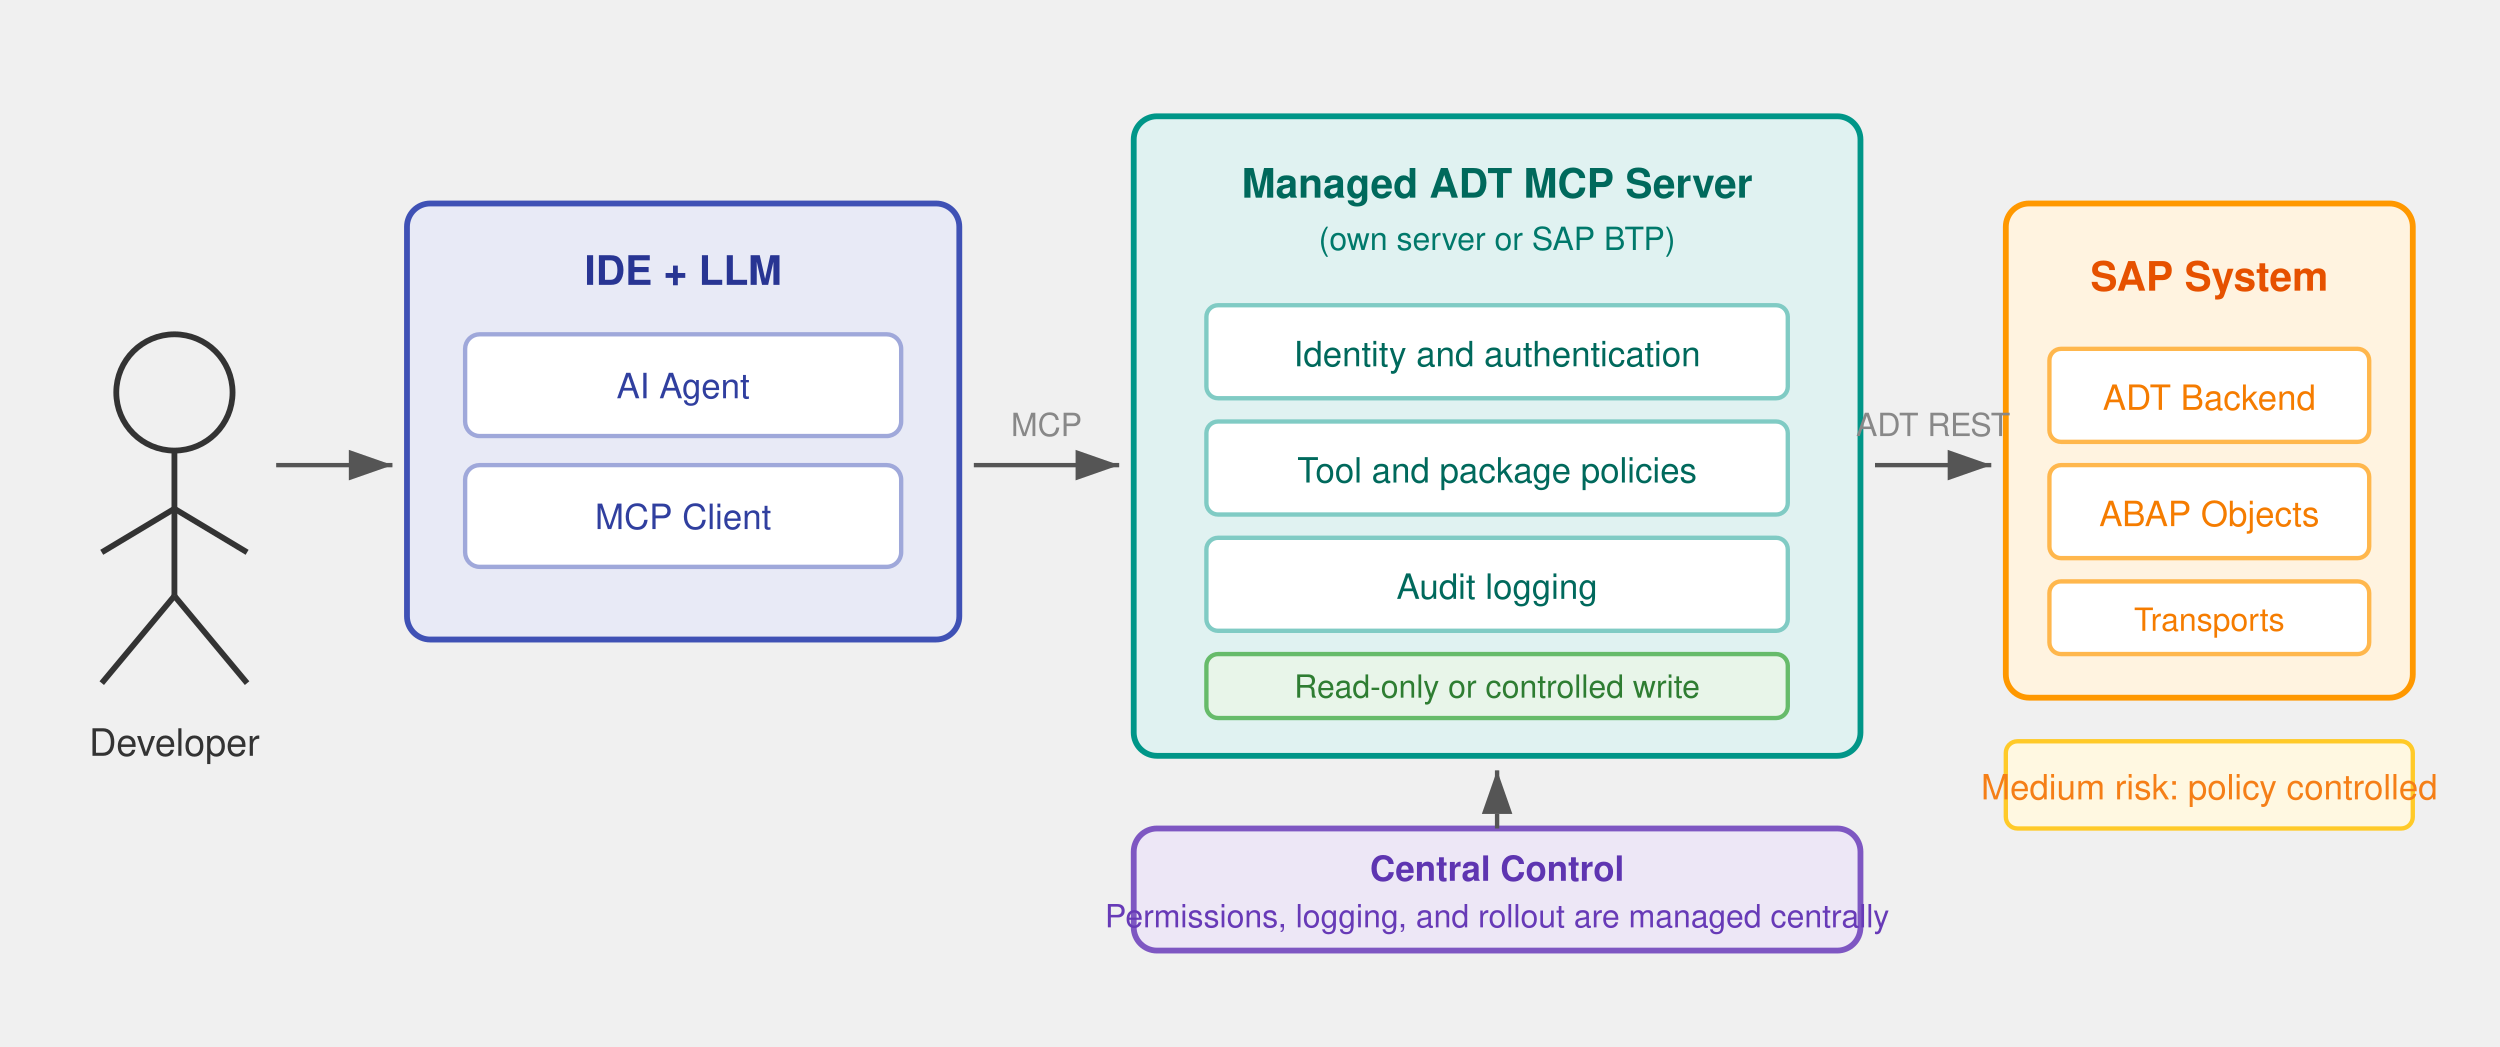
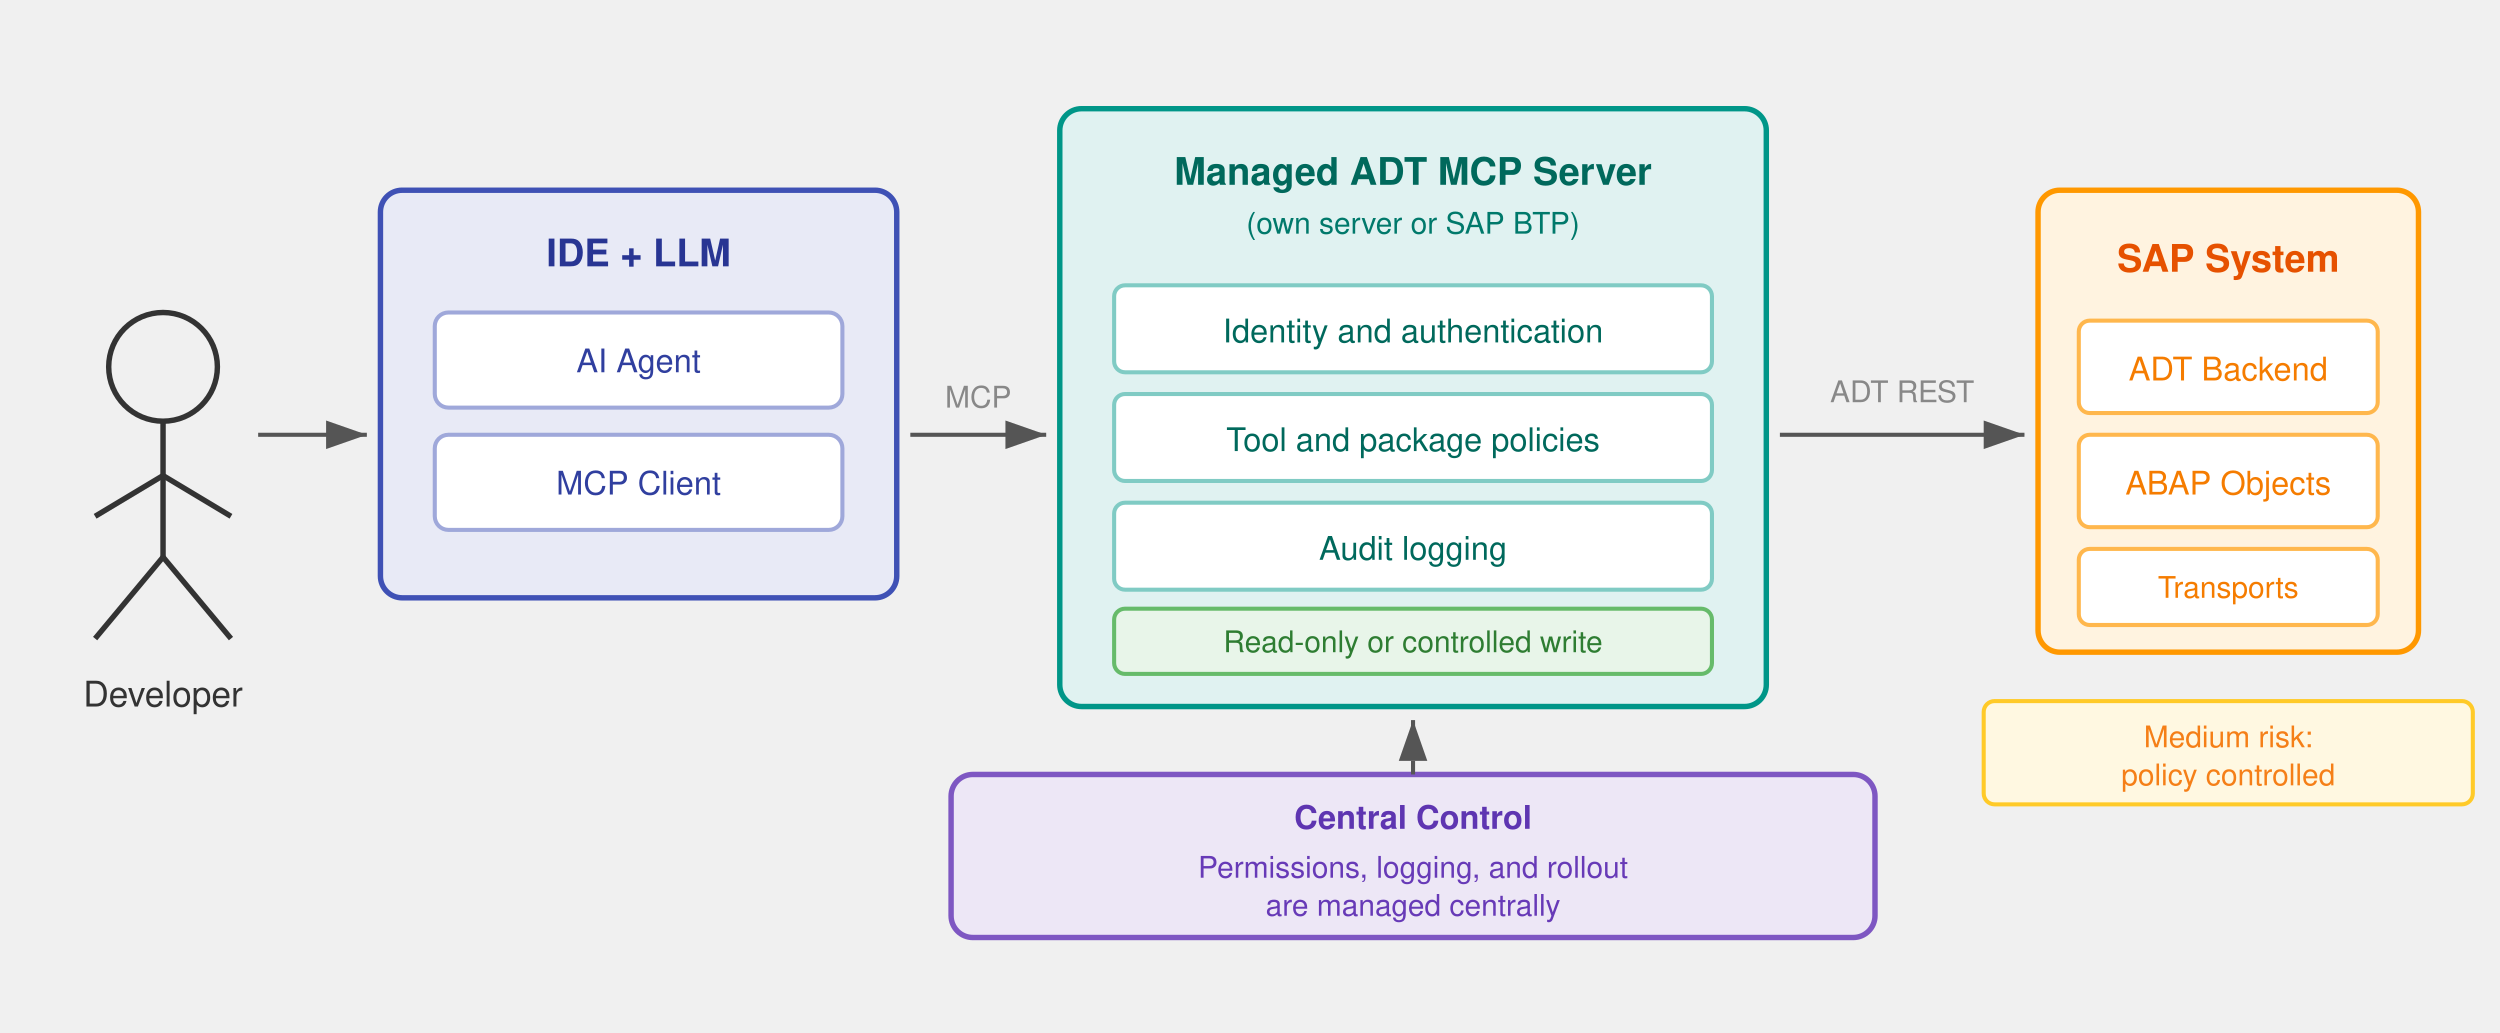
- <svg xmlns="http://www.w3.org/2000/svg" viewBox="0 0 860 360" width="860" height="360" font-family="Helvetica, Arial, sans-serif">
+ <svg xmlns="http://www.w3.org/2000/svg" viewBox="0 0 920 380" width="920" height="380" font-family="Helvetica, Arial, sans-serif">
  <defs>
    <marker id="arrow6" markerWidth="10" markerHeight="7" refX="10" refY="3.5" orient="auto">
      <polygon points="0 0, 10 3.5, 0 7" fill="#555" />
    </marker>
  </defs>
  <circle cx="60" cy="135" r="20" fill="none" stroke="#333" stroke-width="2" />
  <line x1="60" y1="155" x2="60" y2="205" stroke="#333" stroke-width="2" />
  <line x1="60" y1="175" x2="35" y2="190" stroke="#333" stroke-width="2" />
  <line x1="60" y1="175" x2="85" y2="190" stroke="#333" stroke-width="2" />
  <line x1="60" y1="205" x2="35" y2="235" stroke="#333" stroke-width="2" />
  <line x1="60" y1="205" x2="85" y2="235" stroke="#333" stroke-width="2" />
  <text x="60" y="260" text-anchor="middle" font-size="13" fill="#333">Developer</text>
  <rect x="140" y="70" width="190" height="150" rx="8" fill="#e8eaf6" stroke="#3F51B5" stroke-width="2" />
  <text x="235" y="98" text-anchor="middle" font-size="14" font-weight="bold" fill="#283593">IDE + LLM</text>
  <rect x="160" y="115" width="150" height="35" rx="5" fill="#fff" stroke="#9FA8DA" stroke-width="1.5" />
  <text x="235" y="137" text-anchor="middle" font-size="12" fill="#303F9F">AI Agent</text>
  <rect x="160" y="160" width="150" height="35" rx="5" fill="#fff" stroke="#9FA8DA" stroke-width="1.5" />
  <text x="235" y="182" text-anchor="middle" font-size="12" fill="#303F9F">MCP Client</text>
  <line x1="95" y1="160" x2="135" y2="160" stroke="#555" stroke-width="1.5" marker-end="url(#arrow6)" />
-   <rect x="390" y="40" width="250" height="220" rx="8" fill="#e0f2f1" stroke="#009688" stroke-width="2" />
-   <text x="515" y="68" text-anchor="middle" font-size="14" font-weight="bold" fill="#00695C">Managed ADT MCP Server</text>
-   <text x="515" y="86" text-anchor="middle" font-size="11" fill="#00796B">(own server or SAP BTP)</text>
-   <rect x="415" y="105" width="200" height="32" rx="4" fill="#fff" stroke="#80CBC4" stroke-width="1.5" />
-   <text x="515" y="126" text-anchor="middle" font-size="12" fill="#00695C">Identity and authentication</text>
-   <rect x="415" y="145" width="200" height="32" rx="4" fill="#fff" stroke="#80CBC4" stroke-width="1.5" />
-   <text x="515" y="166" text-anchor="middle" font-size="12" fill="#00695C">Tool and package policies</text>
-   <rect x="415" y="185" width="200" height="32" rx="4" fill="#fff" stroke="#80CBC4" stroke-width="1.5" />
-   <text x="515" y="206" text-anchor="middle" font-size="12" fill="#00695C">Audit logging</text>
-   <rect x="415" y="225" width="200" height="22" rx="4" fill="#e8f5e9" stroke="#66BB6A" stroke-width="1.5" />
-   <text x="515" y="240" text-anchor="middle" font-size="11" fill="#2E7D32">Read-only or controlled write</text>
+   <rect x="390" y="40" width="260" height="220" rx="8" fill="#e0f2f1" stroke="#009688" stroke-width="2" />
+   <text x="520" y="68" text-anchor="middle" font-size="14" font-weight="bold" fill="#00695C">Managed ADT MCP Server</text>
+   <text x="520" y="86" text-anchor="middle" font-size="11" fill="#00796B">(own server or SAP BTP)</text>
+   <rect x="410" y="105" width="220" height="32" rx="4" fill="#fff" stroke="#80CBC4" stroke-width="1.5" />
+   <text x="520" y="126" text-anchor="middle" font-size="12" fill="#00695C">Identity and authentication</text>
+   <rect x="410" y="145" width="220" height="32" rx="4" fill="#fff" stroke="#80CBC4" stroke-width="1.5" />
+   <text x="520" y="166" text-anchor="middle" font-size="12" fill="#00695C">Tool and package policies</text>
+   <rect x="410" y="185" width="220" height="32" rx="4" fill="#fff" stroke="#80CBC4" stroke-width="1.5" />
+   <text x="520" y="206" text-anchor="middle" font-size="12" fill="#00695C">Audit logging</text>
+   <rect x="410" y="224" width="220" height="24" rx="4" fill="#e8f5e9" stroke="#66BB6A" stroke-width="1.5" />
+   <text x="520" y="240" text-anchor="middle" font-size="11" fill="#2E7D32">Read-only or controlled write</text>
  <line x1="335" y1="160" x2="385" y2="160" stroke="#555" stroke-width="1.5" marker-end="url(#arrow6)" />
  <text x="360" y="150" text-anchor="middle" font-size="11" fill="#888">MCP</text>
-   <rect x="690" y="70" width="140" height="170" rx="8" fill="#fff3e0" stroke="#FF9800" stroke-width="2" />
-   <text x="760" y="100" text-anchor="middle" font-size="14" font-weight="bold" fill="#E65100">SAP System</text>
-   <rect x="705" y="120" width="110" height="32" rx="4" fill="#fff" stroke="#FFB74D" stroke-width="1.5" />
-   <text x="760" y="141" text-anchor="middle" font-size="12" fill="#F57C00">ADT Backend</text>
-   <rect x="705" y="160" width="110" height="32" rx="4" fill="#fff" stroke="#FFB74D" stroke-width="1.5" />
-   <text x="760" y="181" text-anchor="middle" font-size="12" fill="#F57C00">ABAP Objects</text>
-   <rect x="705" y="200" width="110" height="25" rx="4" fill="#fff" stroke="#FFB74D" stroke-width="1.5" />
-   <text x="760" y="217" text-anchor="middle" font-size="11" fill="#F57C00">Transports</text>
-   <line x1="645" y1="160" x2="685" y2="160" stroke="#555" stroke-width="1.5" marker-end="url(#arrow6)" />
-   <text x="665" y="150" text-anchor="middle" font-size="11" fill="#888">ADT REST</text>
-   <rect x="390" y="285" width="250" height="42" rx="8" fill="#ede7f6" stroke="#7E57C2" stroke-width="2" />
-   <text x="515" y="303" text-anchor="middle" font-size="12" font-weight="bold" fill="#5E35B1">Central Control</text>
-   <text x="515" y="319" text-anchor="middle" font-size="11" fill="#673AB7">Permissions, logging, and rollout are managed centrally</text>
-   <line x1="515" y1="285" x2="515" y2="265" stroke="#555" stroke-width="1.5" stroke-dasharray="5,3" marker-end="url(#arrow6)" />
-   <rect x="690" y="255" width="140" height="30" rx="4" fill="#fff8e1" stroke="#FFCA28" stroke-width="1.5" />
-   <text x="760" y="275" text-anchor="middle" font-size="12" fill="#F57F17">Medium risk: policy controlled</text>
+   <rect x="750" y="70" width="140" height="170" rx="8" fill="#fff3e0" stroke="#FF9800" stroke-width="2" />
+   <text x="820" y="100" text-anchor="middle" font-size="14" font-weight="bold" fill="#E65100">SAP System</text>
+   <rect x="765" y="118" width="110" height="34" rx="4" fill="#fff" stroke="#FFB74D" stroke-width="1.5" />
+   <text x="820" y="140" text-anchor="middle" font-size="12" fill="#F57C00">ADT Backend</text>
+   <rect x="765" y="160" width="110" height="34" rx="4" fill="#fff" stroke="#FFB74D" stroke-width="1.5" />
+   <text x="820" y="182" text-anchor="middle" font-size="12" fill="#F57C00">ABAP Objects</text>
+   <rect x="765" y="202" width="110" height="28" rx="4" fill="#fff" stroke="#FFB74D" stroke-width="1.5" />
+   <text x="820" y="220" text-anchor="middle" font-size="11" fill="#F57C00">Transports</text>
+   <line x1="655" y1="160" x2="745" y2="160" stroke="#555" stroke-width="1.5" marker-end="url(#arrow6)" />
+   <text x="700" y="148" text-anchor="middle" font-size="11" fill="#888">ADT REST</text>
+   <rect x="350" y="285" width="340" height="60" rx="8" fill="#ede7f6" stroke="#7E57C2" stroke-width="2" />
+   <text x="520" y="305" text-anchor="middle" font-size="12" font-weight="bold" fill="#5E35B1">Central Control</text>
+   <text x="520" y="323" text-anchor="middle" font-size="11" fill="#673AB7">Permissions, logging, and rollout</text>
+   <text x="520" y="337" text-anchor="middle" font-size="11" fill="#673AB7">are managed centrally</text>
+   <line x1="520" y1="285" x2="520" y2="265" stroke="#555" stroke-width="1.5" stroke-dasharray="5,3" marker-end="url(#arrow6)" />
+   <rect x="730" y="258" width="180" height="38" rx="4" fill="#fff8e1" stroke="#FFCA28" stroke-width="1.5" />
+   <text x="820" y="275" text-anchor="middle" font-size="11" fill="#F57F17">Medium risk:</text>
+   <text x="820" y="289" text-anchor="middle" font-size="11" fill="#F57F17">policy controlled</text>
</svg>
